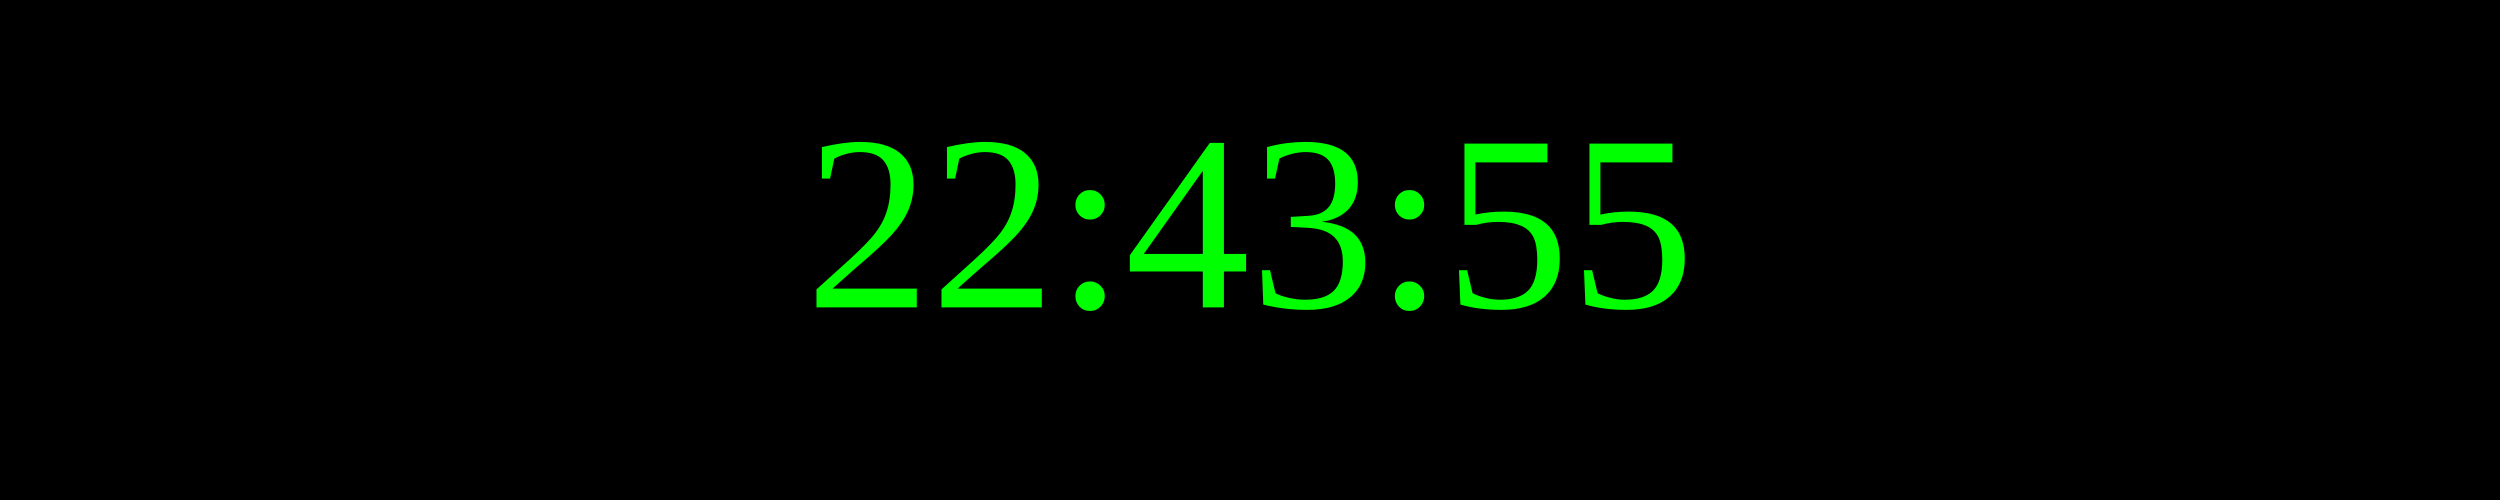
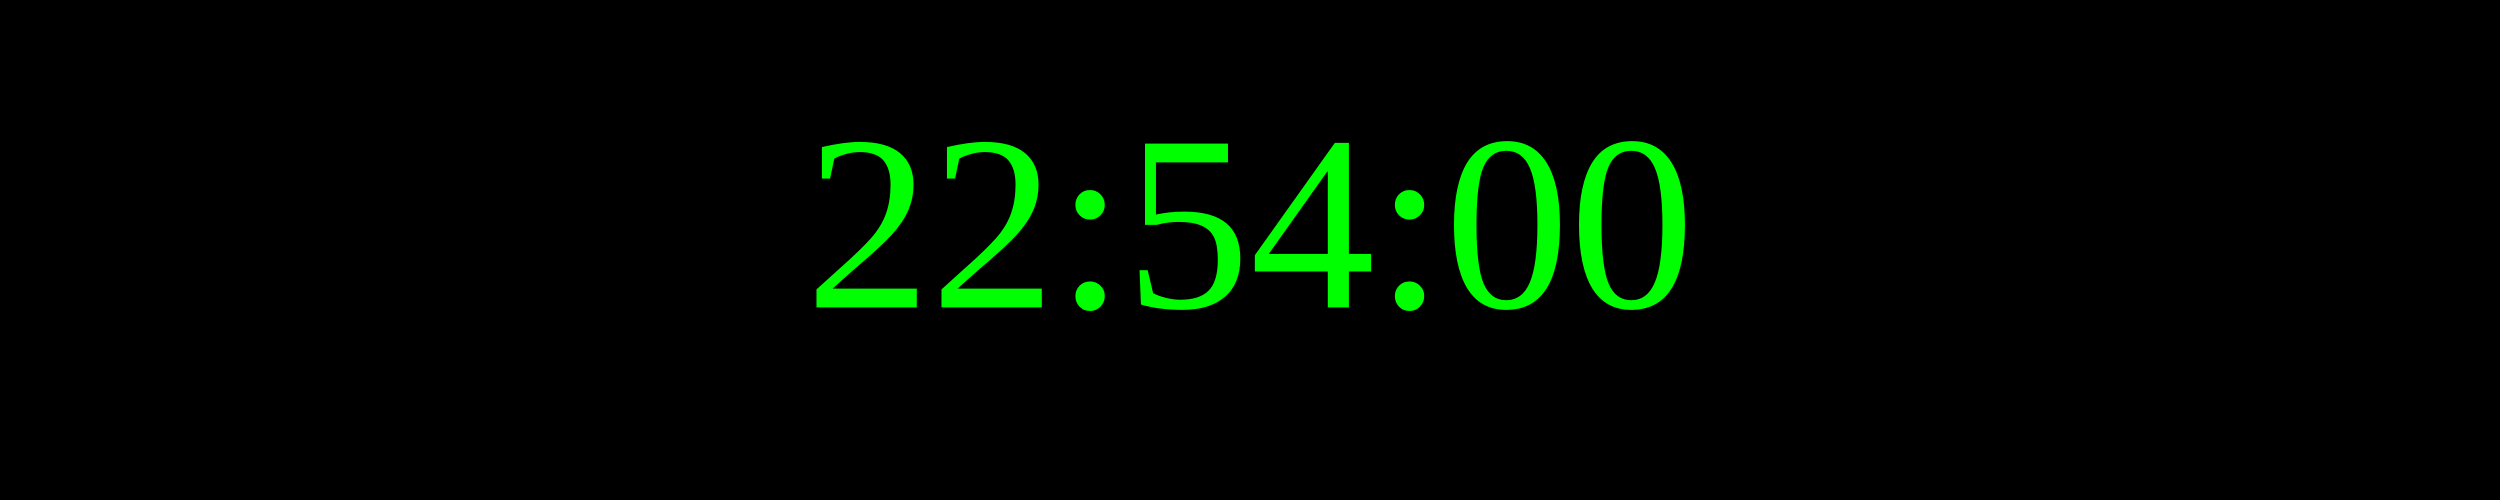
<svg xmlns="http://www.w3.org/2000/svg" width="250" height="50">
  <rect width="100%" height="100%" fill="black" />
  <text x="50%" y="50%" font-size="25" fill="lime" text-anchor="middle" dominant-baseline="middle">
- 22:43:55
+ 22:54:00
</text>
</svg>
